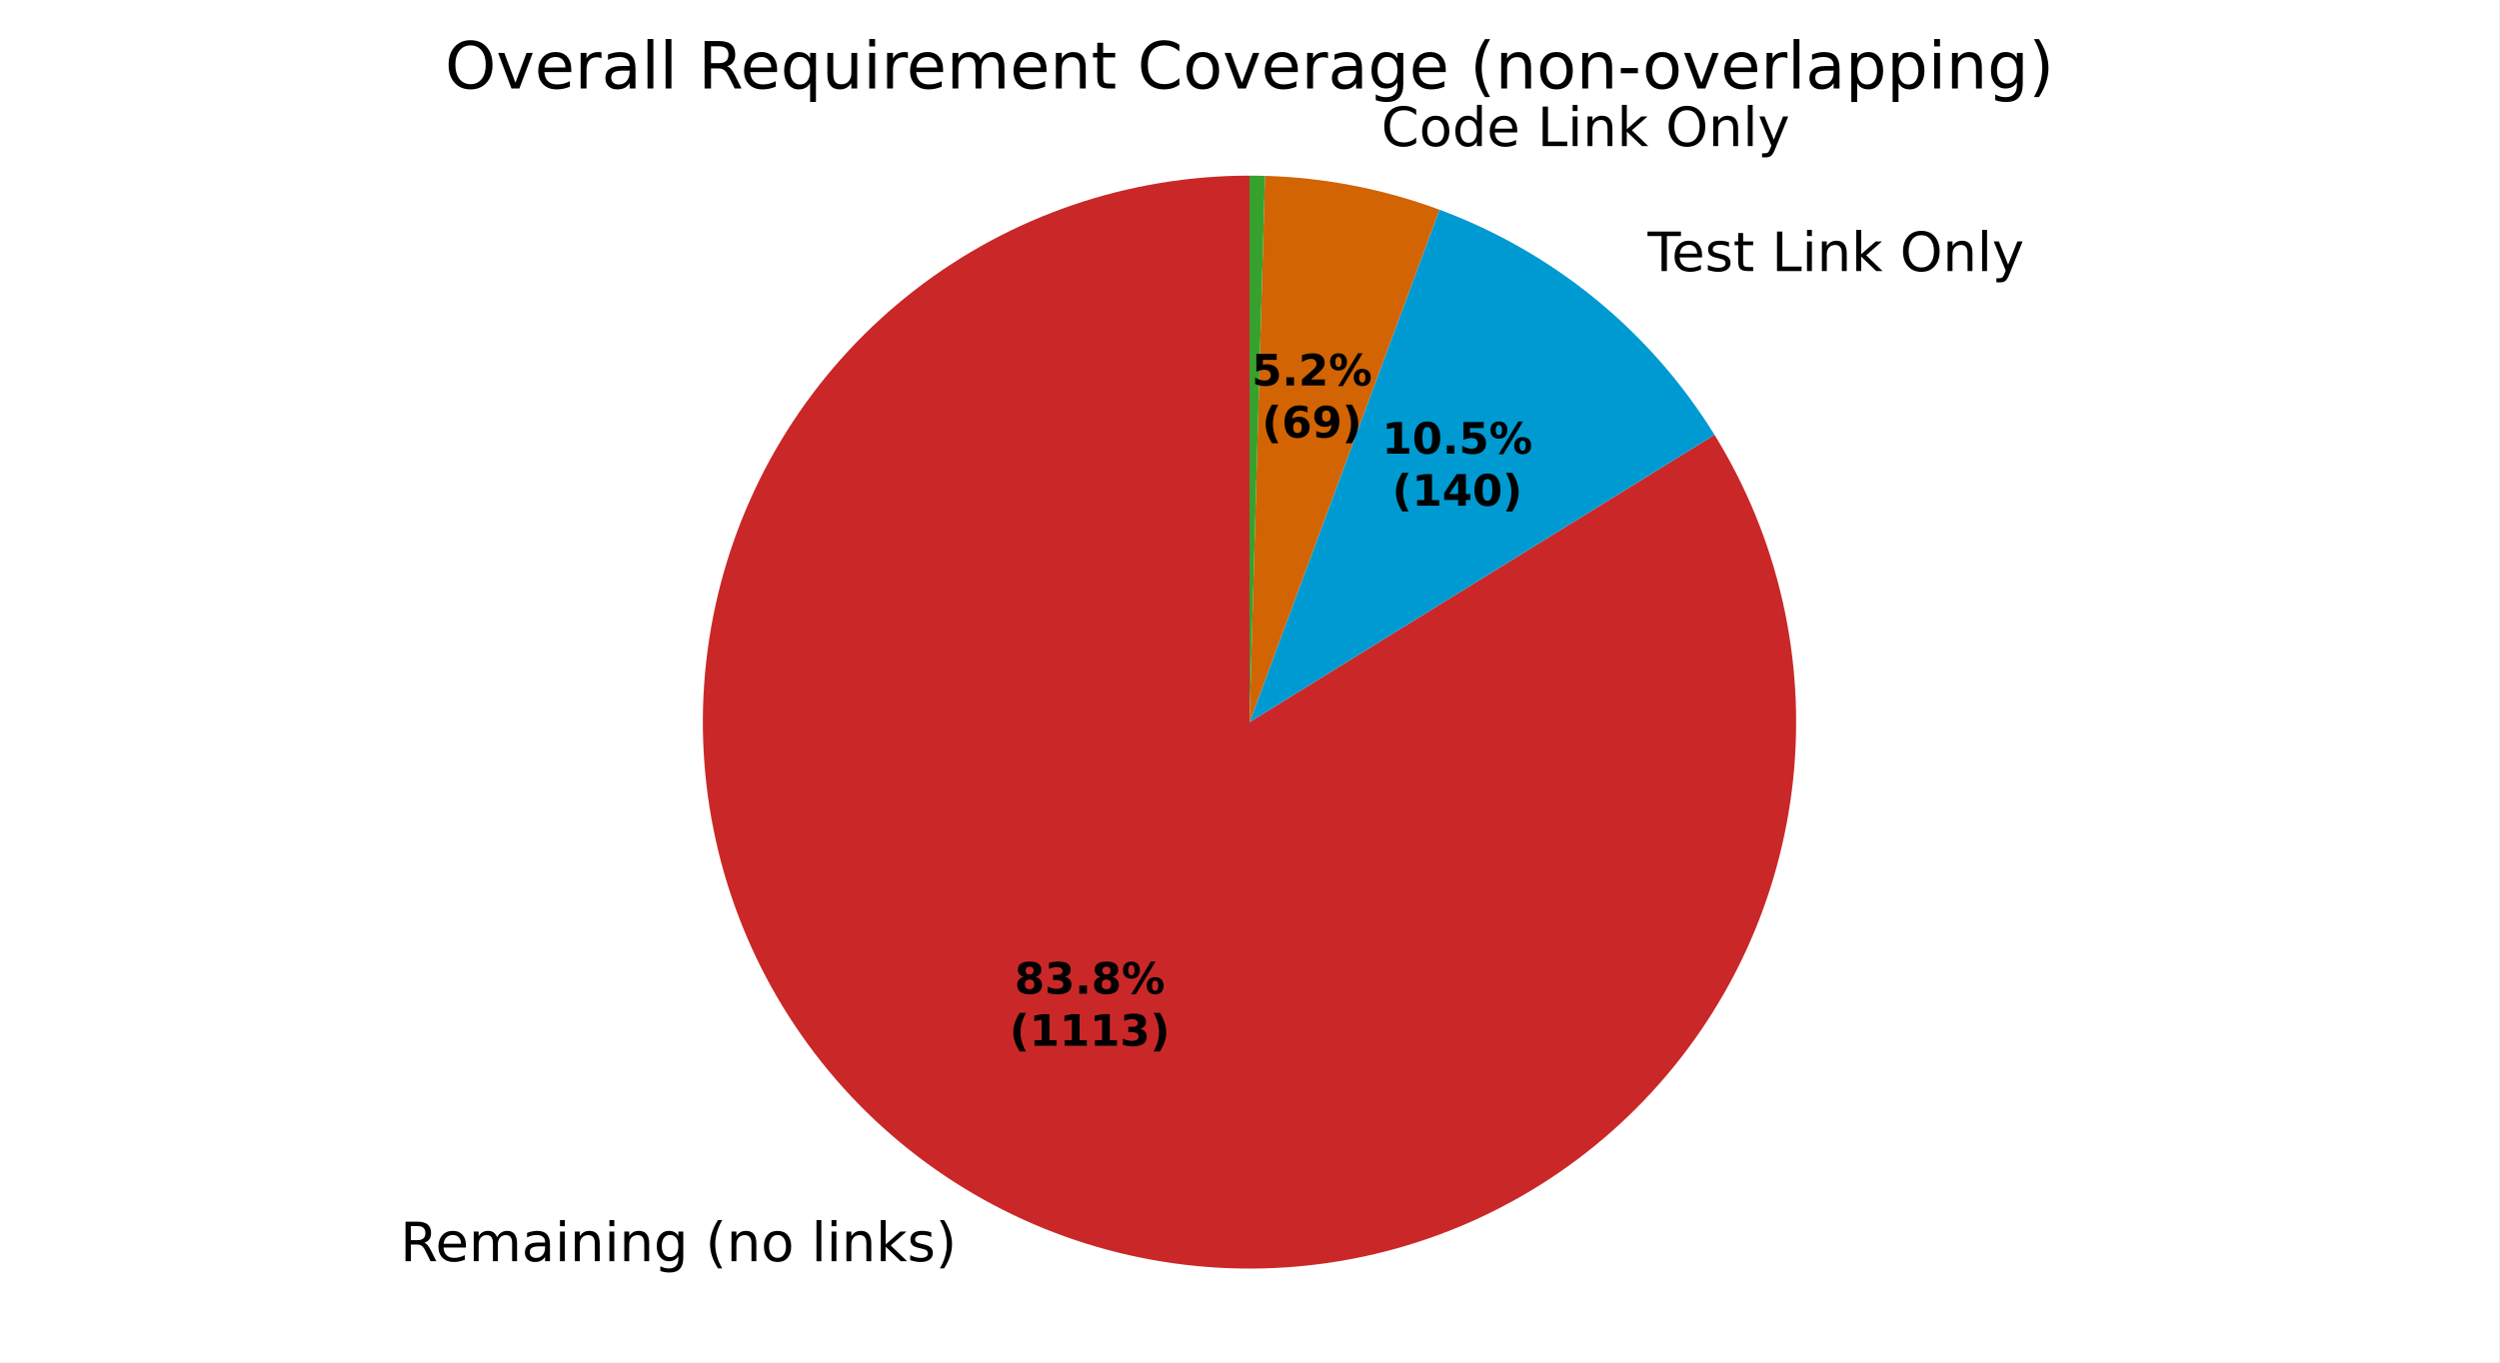
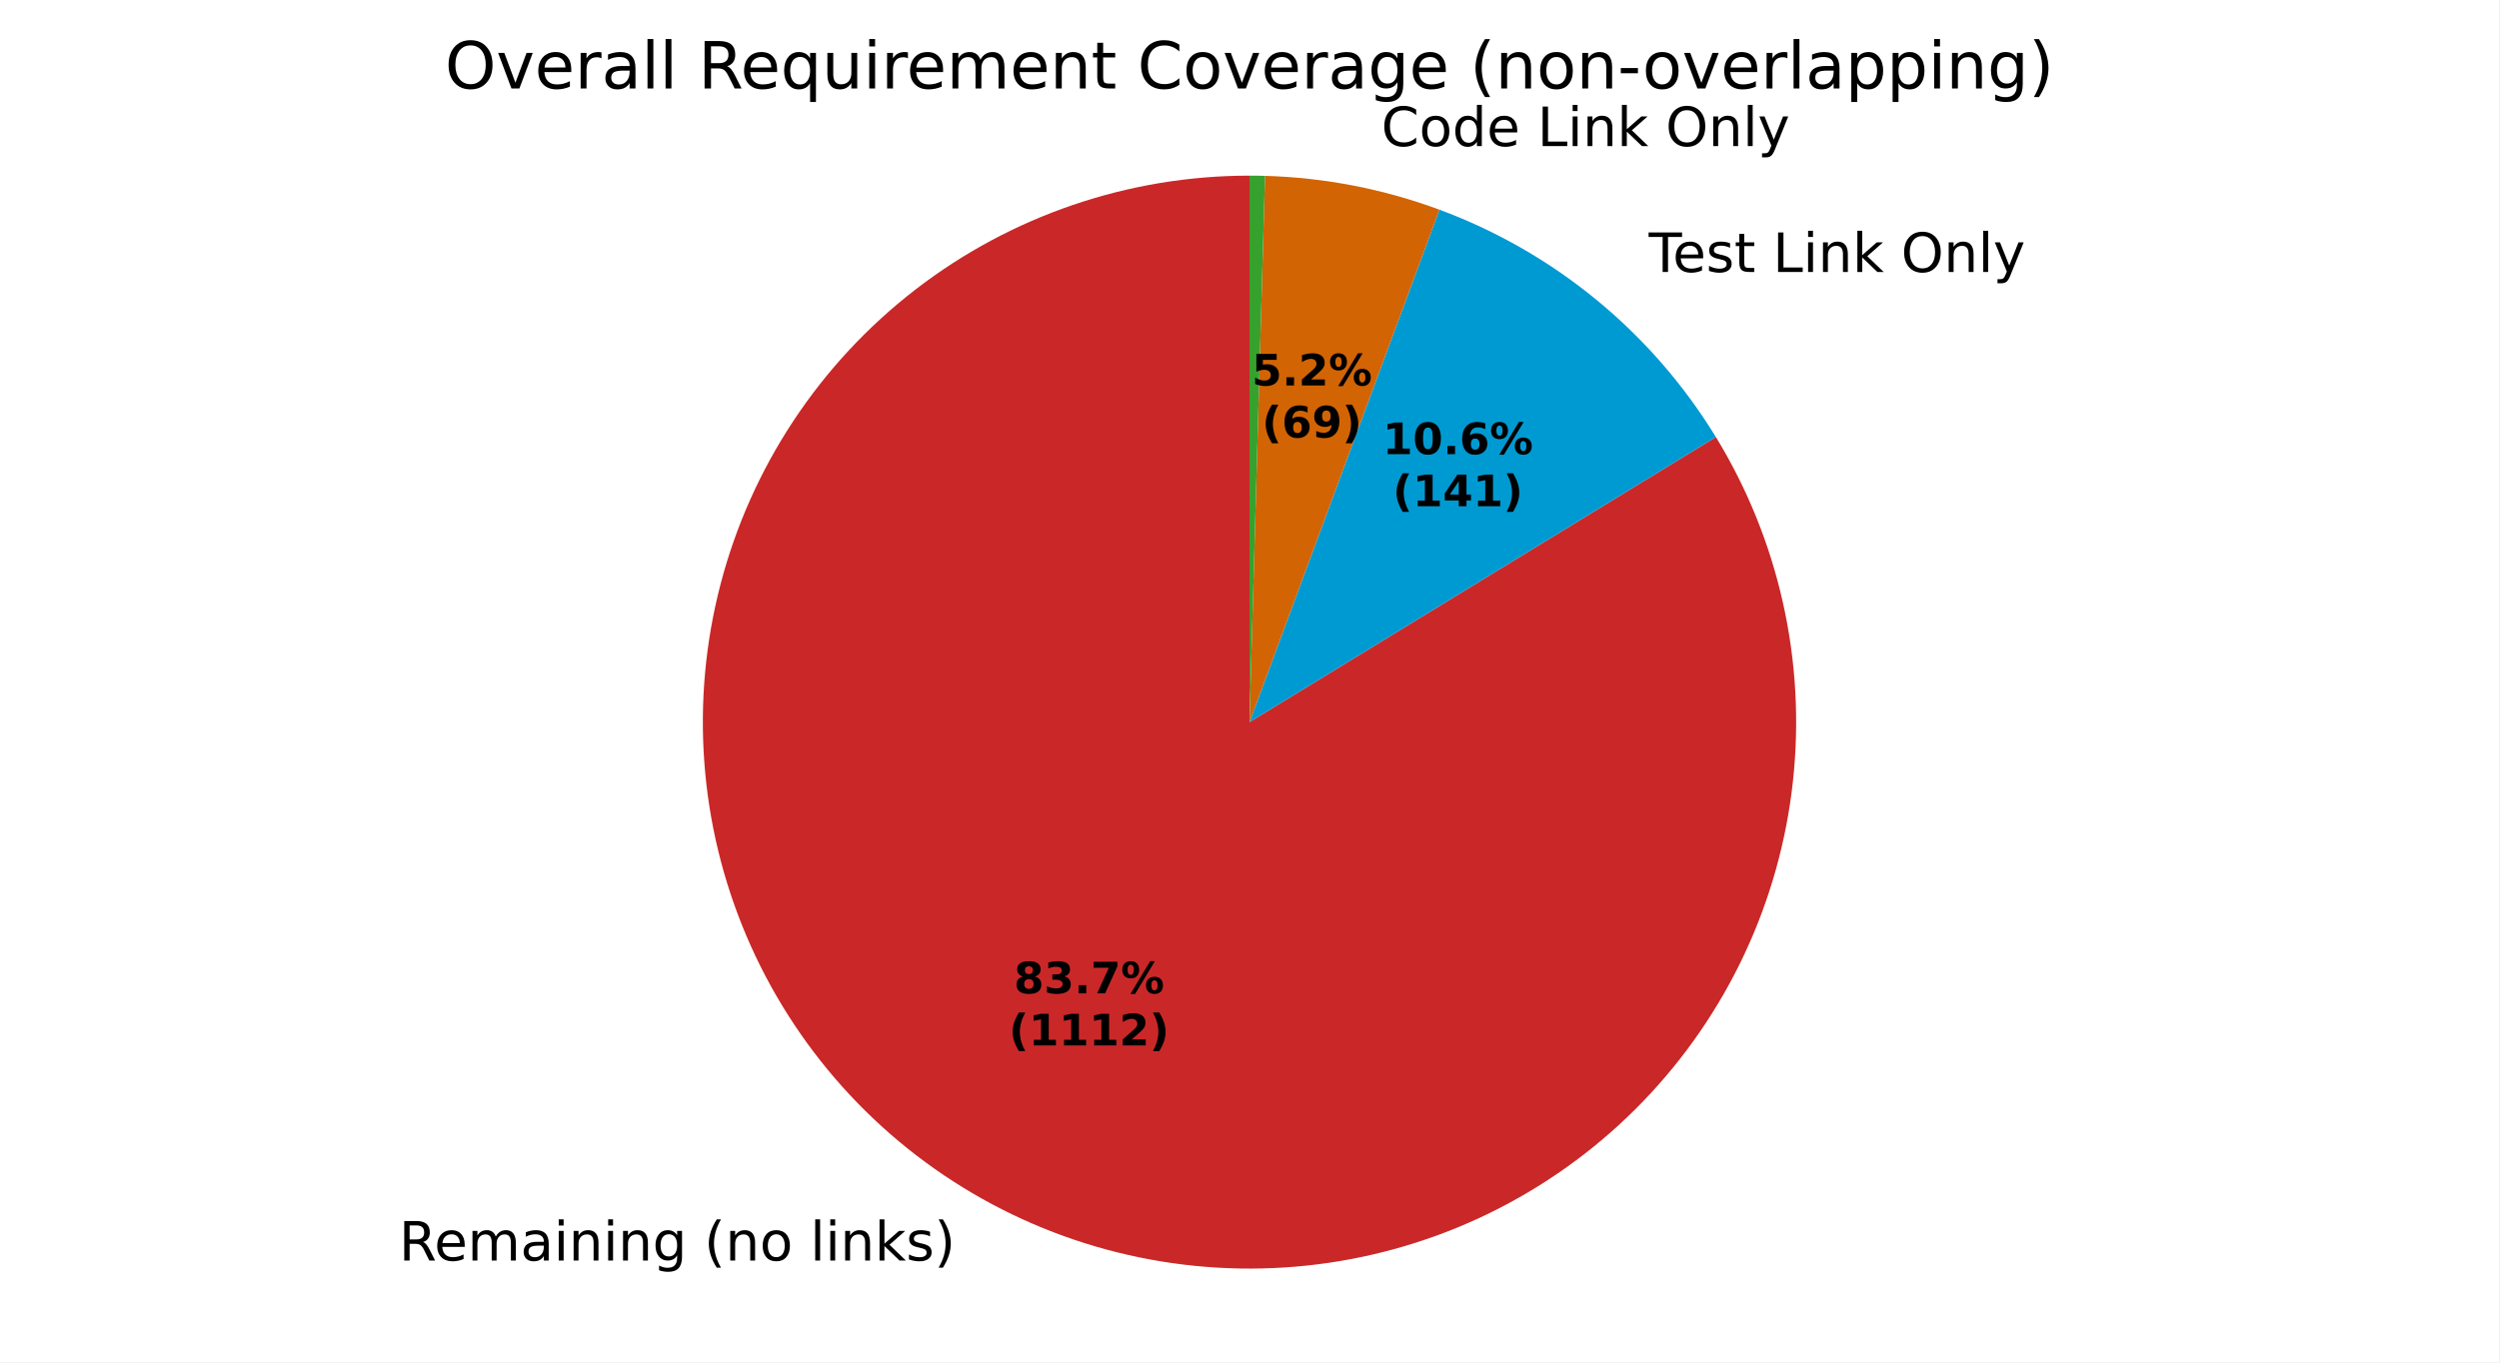
<svg xmlns="http://www.w3.org/2000/svg" xmlns:xlink="http://www.w3.org/1999/xlink" width="460.8pt" height="251.278pt" viewBox="0 0 460.8 251.278" version="1.1">
  <defs>
    <style type="text/css">*{stroke-linejoin: round; stroke-linecap: butt}</style>
  </defs>
  <g id="figure_1">
    <g id="patch_1">
      <path d="M 0 251.278  L 460.8 251.278  L 460.8 0  L 0 0  z " style="fill: #ffffff" />
    </g>
    <g id="axes_1">
      <g id="patch_2">
-         <path d="M 230.4 32.398  C 219.317 32.398 208.309 34.226 197.82 37.808  C 187.332 41.391 177.505 46.678 168.738 53.459  C 159.97 60.239 152.38 68.418 146.275 77.668  C 140.169 86.918 135.63 97.112 132.842 107.839  C 130.054 118.566 129.054 129.68 129.882 140.732  C 130.71 151.785 133.356 162.625 137.712 172.817  C 142.068 183.008 148.076 192.412 155.492 200.648  C 162.909 208.884 171.633 215.842 181.314 221.239  C 190.994 226.636 201.499 230.4 212.404 232.379  C 223.309 234.357 234.467 234.524 245.426 232.872  C 256.386 231.22 266.998 227.771 276.836 222.665  C 286.673 217.56 295.601 210.866 303.26 202.855  C 310.919 194.844 317.205 185.624 321.863 175.567  C 326.522 165.51 329.49 154.753 330.648 143.731  C 331.806 132.708 331.139 121.569 328.672 110.764  C 326.205 99.958 321.973 89.634 316.146 80.205  L 230.4 133.198  z " style="fill: #ca2828" />
+         <path d="M 230.4 32.398  C 219.327 32.398 208.329 34.223 197.848 37.799  C 187.368 41.375 177.549 46.653 168.785 53.422  C 160.021 60.191 152.432 68.358 146.324 77.594  C 140.215 86.83 135.671 97.01 132.872 107.724  C 130.074 118.438 129.06 129.54 129.871 140.584  C 130.682 151.627 133.308 162.462 137.642 172.652  C 141.976 182.842 147.96 192.248 155.353 200.493  C 162.746 208.737 171.446 215.707 181.105 221.122  C 190.764 226.538 201.25 230.325 212.14 232.33  C 223.03 234.336 234.177 234.534 245.131 232.916  C 256.086 231.298 266.699 227.885 276.544 222.816  C 286.389 217.747 295.332 211.09 303.012 203.113  C 310.693 195.136 317.007 185.948 321.7 175.918  C 326.393 165.888 329.401 155.153 330.604 144.146  C 331.806 133.138 331.187 122.006 328.77 111.2  C 326.354 100.394 322.173 90.059 316.396 80.612  L 230.4 133.198  z " style="fill: #ca2828" />
      </g>
      <g id="patch_3">
-         <path d="M 316.146 80.205  C 310.283 70.718 302.885 62.269 294.255 55.203  C 285.625 48.138 275.881 42.553 265.423 38.678  L 230.4 133.198  z " style="fill: #009ad2" />
+         <path d="M 316.396 80.612  C 310.536 71.028 303.114 62.491 294.439 55.354  C 285.764 48.218 275.956 42.581 265.423 38.678  L 230.4 133.198  z " style="fill: #009ad2" />
      </g>
      <g id="patch_4">
        <path d="M 265.423 38.678  C 260.277 36.771 254.984 35.288 249.597 34.243  C 244.21 33.198 238.746 32.594 233.261 32.439  L 230.4 133.198  z " style="fill: #d26403" />
      </g>
      <g id="patch_5">
        <path d="M 233.261 32.439  C 232.784 32.425 232.308 32.415 231.831 32.408  C 231.354 32.402 230.877 32.398 230.4 32.398  L 230.4 133.198  z " style="fill: #37a12d" />
      </g>
      <g id="matplotlib.axis_1" />
      <g id="matplotlib.axis_2" />
      <g id="text_1">
-         <g transform="translate(73.79392 232.6409) scale(0.1 -0.1)">
+         <g transform="translate(73.56497 232.5129) scale(0.1 -0.1)">
          <defs>
            <path id="DejaVuSans-35" d="M 2841 2188  Q 3044 2119 3236 1894  Q 3428 1669 3622 1275  L 4263 0  L 3584 0  L 2988 1197  Q 2756 1666 2539 1819  Q 2322 1972 1947 1972  L 1259 1972  L 1259 0  L 628 0  L 628 4666  L 2053 4666  Q 2853 4666 3247 4331  Q 3641 3997 3641 3322  Q 3641 2881 3436 2590  Q 3231 2300 2841 2188  z M 1259 4147  L 1259 2491  L 2053 2491  Q 2509 2491 2742 2702  Q 2975 2913 2975 3322  Q 2975 3731 2742 3939  Q 2509 4147 2053 4147  L 1259 4147  z " transform="scale(0.015625)" />
            <path id="DejaVuSans-48" d="M 3597 1894  L 3597 1613  L 953 1613  Q 991 1019 1311 708  Q 1631 397 2203 397  Q 2534 397 2845 478  Q 3156 559 3463 722  L 3463 178  Q 3153 47 2828 -22  Q 2503 -91 2169 -91  Q 1331 -91 842 396  Q 353 884 353 1716  Q 353 2575 817 3079  Q 1281 3584 2069 3584  Q 2775 3584 3186 3129  Q 3597 2675 3597 1894  z M 3022 2063  Q 3016 2534 2758 2815  Q 2500 3097 2075 3097  Q 1594 3097 1305 2825  Q 1016 2553 972 2059  L 3022 2063  z " transform="scale(0.015625)" />
            <path id="DejaVuSans-50" d="M 3328 2828  Q 3544 3216 3844 3400  Q 4144 3584 4550 3584  Q 5097 3584 5394 3201  Q 5691 2819 5691 2113  L 5691 0  L 5113 0  L 5113 2094  Q 5113 2597 4934 2840  Q 4756 3084 4391 3084  Q 3944 3084 3684 2787  Q 3425 2491 3425 1978  L 3425 0  L 2847 0  L 2847 2094  Q 2847 2600 2669 2842  Q 2491 3084 2119 3084  Q 1678 3084 1418 2786  Q 1159 2488 1159 1978  L 1159 0  L 581 0  L 581 3500  L 1159 3500  L 1159 2956  Q 1356 3278 1631 3431  Q 1906 3584 2284 3584  Q 2666 3584 2933 3390  Q 3200 3197 3328 2828  z " transform="scale(0.015625)" />
            <path id="DejaVuSans-44" d="M 2194 1759  Q 1497 1759 1228 1600  Q 959 1441 959 1056  Q 959 750 1161 570  Q 1363 391 1709 391  Q 2188 391 2477 730  Q 2766 1069 2766 1631  L 2766 1759  L 2194 1759  z M 3341 1997  L 3341 0  L 2766 0  L 2766 531  Q 2569 213 2275 61  Q 1981 -91 1556 -91  Q 1019 -91 701 211  Q 384 513 384 1019  Q 384 1609 779 1909  Q 1175 2209 1959 2209  L 2766 2209  L 2766 2266  Q 2766 2663 2505 2880  Q 2244 3097 1772 3097  Q 1472 3097 1187 3025  Q 903 2953 641 2809  L 641 3341  Q 956 3463 1253 3523  Q 1550 3584 1831 3584  Q 2591 3584 2966 3190  Q 3341 2797 3341 1997  z " transform="scale(0.015625)" />
            <path id="DejaVuSans-4c" d="M 603 3500  L 1178 3500  L 1178 0  L 603 0  L 603 3500  z M 603 4863  L 1178 4863  L 1178 4134  L 603 4134  L 603 4863  z " transform="scale(0.015625)" />
            <path id="DejaVuSans-51" d="M 3513 2113  L 3513 0  L 2938 0  L 2938 2094  Q 2938 2591 2744 2837  Q 2550 3084 2163 3084  Q 1697 3084 1428 2787  Q 1159 2491 1159 1978  L 1159 0  L 581 0  L 581 3500  L 1159 3500  L 1159 2956  Q 1366 3272 1645 3428  Q 1925 3584 2291 3584  Q 2894 3584 3203 3211  Q 3513 2838 3513 2113  z " transform="scale(0.015625)" />
            <path id="DejaVuSans-4a" d="M 2906 1791  Q 2906 2416 2648 2759  Q 2391 3103 1925 3103  Q 1463 3103 1205 2759  Q 947 2416 947 1791  Q 947 1169 1205 825  Q 1463 481 1925 481  Q 2391 481 2648 825  Q 2906 1169 2906 1791  z M 3481 434  Q 3481 -459 3084 -895  Q 2688 -1331 1869 -1331  Q 1566 -1331 1297 -1286  Q 1028 -1241 775 -1147  L 775 -588  Q 1028 -725 1275 -790  Q 1522 -856 1778 -856  Q 2344 -856 2625 -561  Q 2906 -266 2906 331  L 2906 616  Q 2728 306 2450 153  Q 2172 0 1784 0  Q 1141 0 747 490  Q 353 981 353 1791  Q 353 2603 747 3093  Q 1141 3584 1784 3584  Q 2172 3584 2450 3431  Q 2728 3278 2906 2969  L 2906 3500  L 3481 3500  L 3481 434  z " transform="scale(0.015625)" />
            <path id="DejaVuSans-3" transform="scale(0.015625)" />
            <path id="DejaVuSans-b" d="M 1984 4856  Q 1566 4138 1362 3434  Q 1159 2731 1159 2009  Q 1159 1288 1364 580  Q 1569 -128 1984 -844  L 1484 -844  Q 1016 -109 783 600  Q 550 1309 550 2009  Q 550 2706 781 3412  Q 1013 4119 1484 4856  L 1984 4856  z " transform="scale(0.015625)" />
            <path id="DejaVuSans-52" d="M 1959 3097  Q 1497 3097 1228 2736  Q 959 2375 959 1747  Q 959 1119 1226 758  Q 1494 397 1959 397  Q 2419 397 2687 759  Q 2956 1122 2956 1747  Q 2956 2369 2687 2733  Q 2419 3097 1959 3097  z M 1959 3584  Q 2709 3584 3137 3096  Q 3566 2609 3566 1747  Q 3566 888 3137 398  Q 2709 -91 1959 -91  Q 1206 -91 779 398  Q 353 888 353 1747  Q 353 2609 779 3096  Q 1206 3584 1959 3584  z " transform="scale(0.015625)" />
            <path id="DejaVuSans-4f" d="M 603 4863  L 1178 4863  L 1178 0  L 603 0  L 603 4863  z " transform="scale(0.015625)" />
            <path id="DejaVuSans-4e" d="M 581 4863  L 1159 4863  L 1159 1991  L 2875 3500  L 3609 3500  L 1753 1863  L 3688 0  L 2938 0  L 1159 1709  L 1159 0  L 581 0  L 581 4863  z " transform="scale(0.015625)" />
            <path id="DejaVuSans-56" d="M 2834 3397  L 2834 2853  Q 2591 2978 2328 3040  Q 2066 3103 1784 3103  Q 1356 3103 1142 2972  Q 928 2841 928 2578  Q 928 2378 1081 2264  Q 1234 2150 1697 2047  L 1894 2003  Q 2506 1872 2764 1633  Q 3022 1394 3022 966  Q 3022 478 2636 193  Q 2250 -91 1575 -91  Q 1294 -91 989 -36  Q 684 19 347 128  L 347 722  Q 666 556 975 473  Q 1284 391 1588 391  Q 1994 391 2212 530  Q 2431 669 2431 922  Q 2431 1156 2273 1281  Q 2116 1406 1581 1522  L 1381 1569  Q 847 1681 609 1914  Q 372 2147 372 2553  Q 372 3047 722 3315  Q 1072 3584 1716 3584  Q 2034 3584 2315 3537  Q 2597 3491 2834 3397  z " transform="scale(0.015625)" />
            <path id="DejaVuSans-c" d="M 513 4856  L 1013 4856  Q 1481 4119 1714 3412  Q 1947 2706 1947 2009  Q 1947 1309 1714 600  Q 1481 -109 1013 -844  L 513 -844  Q 928 -128 1133 580  Q 1338 1288 1338 2009  Q 1338 2731 1133 3434  Q 928 4138 513 4856  z " transform="scale(0.015625)" />
          </defs>
          <use xlink:href="#DejaVuSans-35" />
          <use xlink:href="#DejaVuSans-48" transform="translate(65 0)" />
          <use xlink:href="#DejaVuSans-50" transform="translate(126.5312 0)" />
          <use xlink:href="#DejaVuSans-44" transform="translate(223.9375 0)" />
          <use xlink:href="#DejaVuSans-4c" transform="translate(285.2188 0)" />
          <use xlink:href="#DejaVuSans-51" transform="translate(313 0)" />
          <use xlink:href="#DejaVuSans-4c" transform="translate(376.375 0)" />
          <use xlink:href="#DejaVuSans-51" transform="translate(404.1562 0)" />
          <use xlink:href="#DejaVuSans-4a" transform="translate(467.5312 0)" />
          <use xlink:href="#DejaVuSans-3" transform="translate(531.0156 0)" />
          <use xlink:href="#DejaVuSans-b" transform="translate(562.7969 0)" />
          <use xlink:href="#DejaVuSans-51" transform="translate(601.8125 0)" />
          <use xlink:href="#DejaVuSans-52" transform="translate(665.1875 0)" />
          <use xlink:href="#DejaVuSans-3" transform="translate(726.375 0)" />
          <use xlink:href="#DejaVuSans-4f" transform="translate(758.1562 0)" />
          <use xlink:href="#DejaVuSans-4c" transform="translate(785.9375 0)" />
          <use xlink:href="#DejaVuSans-51" transform="translate(813.7188 0)" />
          <use xlink:href="#DejaVuSans-4e" transform="translate(877.0938 0)" />
          <use xlink:href="#DejaVuSans-56" transform="translate(935 0)" />
          <use xlink:href="#DejaVuSans-c" transform="translate(987.0938 0)" />
        </g>
      </g>
      <g id="text_2">
-         <g transform="translate(300.6401 50.00163) scale(0.1 -0.1)">
+         <g transform="translate(300.8429 50.16804) scale(0.1 -0.1)">
          <defs>
            <path id="DejaVuSans-37" d="M -19 4666  L 3928 4666  L 3928 4134  L 2272 4134  L 2272 0  L 1638 0  L 1638 4134  L -19 4134  L -19 4666  z " transform="scale(0.015625)" />
            <path id="DejaVuSans-57" d="M 1172 4494  L 1172 3500  L 2356 3500  L 2356 3053  L 1172 3053  L 1172 1153  Q 1172 725 1289 603  Q 1406 481 1766 481  L 2356 481  L 2356 0  L 1766 0  Q 1100 0 847 248  Q 594 497 594 1153  L 594 3053  L 172 3053  L 172 3500  L 594 3500  L 594 4494  L 1172 4494  z " transform="scale(0.015625)" />
            <path id="DejaVuSans-2f" d="M 628 4666  L 1259 4666  L 1259 531  L 3531 531  L 3531 0  L 628 0  L 628 4666  z " transform="scale(0.015625)" />
            <path id="DejaVuSans-32" d="M 2522 4238  Q 1834 4238 1429 3725  Q 1025 3213 1025 2328  Q 1025 1447 1429 934  Q 1834 422 2522 422  Q 3209 422 3611 934  Q 4013 1447 4013 2328  Q 4013 3213 3611 3725  Q 3209 4238 2522 4238  z M 2522 4750  Q 3503 4750 4090 4092  Q 4678 3434 4678 2328  Q 4678 1225 4090 567  Q 3503 -91 2522 -91  Q 1538 -91 948 565  Q 359 1222 359 2328  Q 359 3434 948 4092  Q 1538 4750 2522 4750  z " transform="scale(0.015625)" />
            <path id="DejaVuSans-5c" d="M 2059 -325  Q 1816 -950 1584 -1140  Q 1353 -1331 966 -1331  L 506 -1331  L 506 -850  L 844 -850  Q 1081 -850 1212 -737  Q 1344 -625 1503 -206  L 1606 56  L 191 3500  L 800 3500  L 1894 763  L 2988 3500  L 3597 3500  L 2059 -325  z " transform="scale(0.015625)" />
          </defs>
          <use xlink:href="#DejaVuSans-3" />
          <use xlink:href="#DejaVuSans-37" transform="translate(31.78125 0)" />
          <use xlink:href="#DejaVuSans-48" transform="translate(75.875 0)" />
          <use xlink:href="#DejaVuSans-56" transform="translate(137.4062 0)" />
          <use xlink:href="#DejaVuSans-57" transform="translate(189.5 0)" />
          <use xlink:href="#DejaVuSans-3" transform="translate(228.7031 0)" />
          <use xlink:href="#DejaVuSans-2f" transform="translate(260.4844 0)" />
          <use xlink:href="#DejaVuSans-4c" transform="translate(316.2031 0)" />
          <use xlink:href="#DejaVuSans-51" transform="translate(343.9844 0)" />
          <use xlink:href="#DejaVuSans-4e" transform="translate(407.3594 0)" />
          <use xlink:href="#DejaVuSans-3" transform="translate(465.2656 0)" />
          <use xlink:href="#DejaVuSans-32" transform="translate(497.0469 0)" />
          <use xlink:href="#DejaVuSans-51" transform="translate(575.7656 0)" />
          <use xlink:href="#DejaVuSans-4f" transform="translate(639.1406 0)" />
          <use xlink:href="#DejaVuSans-5c" transform="translate(666.9219 0)" />
        </g>
      </g>
      <g id="text_3">
        <g transform="translate(251.5169 26.94557) scale(0.1 -0.1)">
          <defs>
            <path id="DejaVuSans-26" d="M 4122 4306  L 4122 3641  Q 3803 3938 3442 4084  Q 3081 4231 2675 4231  Q 1875 4231 1450 3742  Q 1025 3253 1025 2328  Q 1025 1406 1450 917  Q 1875 428 2675 428  Q 3081 428 3442 575  Q 3803 722 4122 1019  L 4122 359  Q 3791 134 3420 21  Q 3050 -91 2638 -91  Q 1578 -91 968 557  Q 359 1206 359 2328  Q 359 3453 968 4101  Q 1578 4750 2638 4750  Q 3056 4750 3426 4639  Q 3797 4528 4122 4306  z " transform="scale(0.015625)" />
            <path id="DejaVuSans-47" d="M 2906 2969  L 2906 4863  L 3481 4863  L 3481 0  L 2906 0  L 2906 525  Q 2725 213 2448 61  Q 2172 -91 1784 -91  Q 1150 -91 751 415  Q 353 922 353 1747  Q 353 2572 751 3078  Q 1150 3584 1784 3584  Q 2172 3584 2448 3432  Q 2725 3281 2906 2969  z M 947 1747  Q 947 1113 1208 752  Q 1469 391 1925 391  Q 2381 391 2643 752  Q 2906 1113 2906 1747  Q 2906 2381 2643 2742  Q 2381 3103 1925 3103  Q 1469 3103 1208 2742  Q 947 2381 947 1747  z " transform="scale(0.015625)" />
          </defs>
          <use xlink:href="#DejaVuSans-3" />
          <use xlink:href="#DejaVuSans-26" transform="translate(31.78125 0)" />
          <use xlink:href="#DejaVuSans-52" transform="translate(101.6094 0)" />
          <use xlink:href="#DejaVuSans-47" transform="translate(162.7969 0)" />
          <use xlink:href="#DejaVuSans-48" transform="translate(226.2812 0)" />
          <use xlink:href="#DejaVuSans-3" transform="translate(287.8125 0)" />
          <use xlink:href="#DejaVuSans-2f" transform="translate(319.5938 0)" />
          <use xlink:href="#DejaVuSans-4c" transform="translate(375.3125 0)" />
          <use xlink:href="#DejaVuSans-51" transform="translate(403.0938 0)" />
          <use xlink:href="#DejaVuSans-4e" transform="translate(466.4688 0)" />
          <use xlink:href="#DejaVuSans-3" transform="translate(524.375 0)" />
          <use xlink:href="#DejaVuSans-32" transform="translate(556.1562 0)" />
          <use xlink:href="#DejaVuSans-51" transform="translate(634.875 0)" />
          <use xlink:href="#DejaVuSans-4f" transform="translate(698.25 0)" />
          <use xlink:href="#DejaVuSans-5c" transform="translate(726.0312 0)" />
        </g>
      </g>
      <g id="text_4">
-         <g transform="translate(187.0712 183.2999) scale(0.08 -0.08)">
+         <g transform="translate(186.9463 183.2301) scale(0.08 -0.08)">
          <defs>
            <path id="DejaVuSans-Bold-1b" d="M 2228 2088  Q 1891 2088 1709 1903  Q 1528 1719 1528 1375  Q 1528 1031 1709 848  Q 1891 666 2228 666  Q 2563 666 2741 848  Q 2919 1031 2919 1375  Q 2919 1722 2741 1905  Q 2563 2088 2228 2088  z M 1350 2484  Q 925 2613 709 2878  Q 494 3144 494 3541  Q 494 4131 934 4440  Q 1375 4750 2228 4750  Q 3075 4750 3515 4442  Q 3956 4134 3956 3541  Q 3956 3144 3739 2878  Q 3522 2613 3097 2484  Q 3572 2353 3814 2058  Q 4056 1763 4056 1313  Q 4056 619 3595 264  Q 3134 -91 2228 -91  Q 1319 -91 855 264  Q 391 619 391 1313  Q 391 1763 633 2058  Q 875 2353 1350 2484  z M 1631 3419  Q 1631 3141 1786 2991  Q 1941 2841 2228 2841  Q 2509 2841 2662 2991  Q 2816 3141 2816 3419  Q 2816 3697 2662 3845  Q 2509 3994 2228 3994  Q 1941 3994 1786 3844  Q 1631 3694 1631 3419  z " transform="scale(0.015625)" />
            <path id="DejaVuSans-Bold-16" d="M 2981 2516  Q 3453 2394 3698 2092  Q 3944 1791 3944 1325  Q 3944 631 3412 270  Q 2881 -91 1863 -91  Q 1503 -91 1142 -33  Q 781 25 428 141  L 428 1069  Q 766 900 1098 814  Q 1431 728 1753 728  Q 2231 728 2486 893  Q 2741 1059 2741 1369  Q 2741 1688 2480 1852  Q 2219 2016 1709 2016  L 1228 2016  L 1228 2791  L 1734 2791  Q 2188 2791 2409 2933  Q 2631 3075 2631 3366  Q 2631 3634 2415 3781  Q 2200 3928 1806 3928  Q 1516 3928 1219 3862  Q 922 3797 628 3669  L 628 4550  Q 984 4650 1334 4700  Q 1684 4750 2022 4750  Q 2931 4750 3382 4451  Q 3834 4153 3834 3553  Q 3834 3144 3618 2883  Q 3403 2622 2981 2516  z " transform="scale(0.015625)" />
            <path id="DejaVuSans-Bold-11" d="M 653 1209  L 1778 1209  L 1778 0  L 653 0  L 653 1209  z " transform="scale(0.015625)" />
+             <path id="DejaVuSans-Bold-1a" d="M 428 4666  L 3944 4666  L 3944 3988  L 2125 0  L 953 0  L 2675 3781  L 428 3781  L 428 4666  z " transform="scale(0.015625)" />
            <path id="DejaVuSans-Bold-8" d="M 4959 1925  Q 4738 1925 4616 1733  Q 4494 1541 4494 1184  Q 4494 825 4614 633  Q 4734 441 4959 441  Q 5184 441 5303 633  Q 5422 825 5422 1184  Q 5422 1541 5301 1733  Q 5181 1925 4959 1925  z M 4959 2450  Q 5541 2450 5875 2112  Q 6209 1775 6209 1184  Q 6209 594 5875 251  Q 5541 -91 4959 -91  Q 4378 -91 4042 251  Q 3706 594 3706 1184  Q 3706 1772 4042 2111  Q 4378 2450 4959 2450  z M 2094 -91  L 1403 -91  L 4319 4750  L 5013 4750  L 2094 -91  z M 1453 4750  Q 2034 4750 2367 4411  Q 2700 4072 2700 3481  Q 2700 2891 2367 2550  Q 2034 2209 1453 2209  Q 872 2209 539 2550  Q 206 2891 206 3481  Q 206 4072 539 4411  Q 872 4750 1453 4750  z M 1453 4225  Q 1228 4225 1106 4031  Q 984 3838 984 3481  Q 984 3122 1106 2926  Q 1228 2731 1453 2731  Q 1678 2731 1798 2926  Q 1919 3122 1919 3481  Q 1919 3838 1797 4031  Q 1675 4225 1453 4225  z " transform="scale(0.015625)" />
          </defs>
          <use xlink:href="#DejaVuSans-Bold-1b" />
          <use xlink:href="#DejaVuSans-Bold-16" transform="translate(69.57812 0)" />
          <use xlink:href="#DejaVuSans-Bold-11" transform="translate(139.1562 0)" />
-           <use xlink:href="#DejaVuSans-Bold-1b" transform="translate(177.1406 0)" />
+           <use xlink:href="#DejaVuSans-Bold-1a" transform="translate(177.1406 0)" />
          <use xlink:href="#DejaVuSans-Bold-8" transform="translate(246.7188 0)" />
        </g>
-         <g transform="translate(186.1594 192.9014) scale(0.08 -0.08)">
+         <g transform="translate(186.0345 192.8316) scale(0.08 -0.08)">
          <defs>
            <path id="DejaVuSans-Bold-b" d="M 2413 -844  L 1484 -844  Q 1006 -72 778 623  Q 550 1319 550 2003  Q 550 2688 779 3389  Q 1009 4091 1484 4856  L 2413 4856  Q 2013 4116 1813 3408  Q 1613 2700 1613 2009  Q 1613 1319 1811 609  Q 2009 -100 2413 -844  z " transform="scale(0.015625)" />
            <path id="DejaVuSans-Bold-14" d="M 750 831  L 1813 831  L 1813 3847  L 722 3622  L 722 4441  L 1806 4666  L 2950 4666  L 2950 831  L 4013 831  L 4013 0  L 750 0  L 750 831  z " transform="scale(0.015625)" />
+             <path id="DejaVuSans-Bold-15" d="M 1844 884  L 3897 884  L 3897 0  L 506 0  L 506 884  L 2209 2388  Q 2438 2594 2547 2791  Q 2656 2988 2656 3200  Q 2656 3528 2436 3728  Q 2216 3928 1850 3928  Q 1569 3928 1234 3808  Q 900 3688 519 3450  L 519 4475  Q 925 4609 1322 4679  Q 1719 4750 2100 4750  Q 2938 4750 3402 4381  Q 3866 4013 3866 3353  Q 3866 2972 3669 2642  Q 3472 2313 2841 1759  L 1844 884  z " transform="scale(0.015625)" />
            <path id="DejaVuSans-Bold-c" d="M 513 -844  Q 913 -100 1113 609  Q 1313 1319 1313 2009  Q 1313 2700 1113 3408  Q 913 4116 513 4856  L 1441 4856  Q 1916 4091 2145 3389  Q 2375 2688 2375 2003  Q 2375 1319 2147 623  Q 1919 -72 1441 -844  L 513 -844  z " transform="scale(0.015625)" />
          </defs>
          <use xlink:href="#DejaVuSans-Bold-b" />
          <use xlink:href="#DejaVuSans-Bold-14" transform="translate(45.70312 0)" />
          <use xlink:href="#DejaVuSans-Bold-14" transform="translate(115.2812 0)" />
          <use xlink:href="#DejaVuSans-Bold-14" transform="translate(184.8594 0)" />
-           <use xlink:href="#DejaVuSans-Bold-16" transform="translate(254.4375 0)" />
+           <use xlink:href="#DejaVuSans-Bold-15" transform="translate(254.4375 0)" />
          <use xlink:href="#DejaVuSans-Bold-c" transform="translate(324.0156 0)" />
        </g>
      </g>
      <g id="text_5">
-         <g transform="translate(254.8359 83.67845) scale(0.08 -0.08)">
+         <g transform="translate(254.9465 83.76922) scale(0.08 -0.08)">
          <defs>
            <path id="DejaVuSans-Bold-13" d="M 2944 2338  Q 2944 3213 2780 3570  Q 2616 3928 2228 3928  Q 1841 3928 1675 3570  Q 1509 3213 1509 2338  Q 1509 1453 1675 1090  Q 1841 728 2228 728  Q 2613 728 2778 1090  Q 2944 1453 2944 2338  z M 4147 2328  Q 4147 1169 3647 539  Q 3147 -91 2228 -91  Q 1306 -91 806 539  Q 306 1169 306 2328  Q 306 3491 806 4120  Q 1306 4750 2228 4750  Q 3147 4750 3647 4120  Q 4147 3491 4147 2328  z " transform="scale(0.015625)" />
-             <path id="DejaVuSans-Bold-18" d="M 678 4666  L 3669 4666  L 3669 3781  L 1638 3781  L 1638 3059  Q 1775 3097 1914 3117  Q 2053 3138 2203 3138  Q 3056 3138 3531 2711  Q 4006 2284 4006 1522  Q 4006 766 3489 337  Q 2972 -91 2053 -91  Q 1656 -91 1267 -14  Q 878 63 494 219  L 494 1166  Q 875 947 1217 837  Q 1559 728 1863 728  Q 2300 728 2551 942  Q 2803 1156 2803 1522  Q 2803 1891 2551 2103  Q 2300 2316 1863 2316  Q 1603 2316 1309 2248  Q 1016 2181 678 2041  L 678 4666  z " transform="scale(0.015625)" />
+             <path id="DejaVuSans-Bold-19" d="M 2316 2303  Q 2000 2303 1842 2098  Q 1684 1894 1684 1484  Q 1684 1075 1842 870  Q 2000 666 2316 666  Q 2634 666 2792 870  Q 2950 1075 2950 1484  Q 2950 1894 2792 2098  Q 2634 2303 2316 2303  z M 3803 4544  L 3803 3681  Q 3506 3822 3243 3889  Q 2981 3956 2731 3956  Q 2194 3956 1894 3657  Q 1594 3359 1544 2772  Q 1750 2925 1990 3001  Q 2231 3078 2516 3078  Q 3231 3078 3670 2659  Q 4109 2241 4109 1563  Q 4109 813 3618 361  Q 3128 -91 2303 -91  Q 1394 -91 895 523  Q 397 1138 397 2266  Q 397 3422 980 4083  Q 1563 4744 2578 4744  Q 2900 4744 3203 4694  Q 3506 4644 3803 4544  z " transform="scale(0.015625)" />
          </defs>
          <use xlink:href="#DejaVuSans-Bold-14" />
          <use xlink:href="#DejaVuSans-Bold-13" transform="translate(69.57812 0)" />
          <use xlink:href="#DejaVuSans-Bold-11" transform="translate(139.1562 0)" />
-           <use xlink:href="#DejaVuSans-Bold-18" transform="translate(177.1406 0)" />
+           <use xlink:href="#DejaVuSans-Bold-19" transform="translate(177.1406 0)" />
          <use xlink:href="#DejaVuSans-Bold-8" transform="translate(246.7188 0)" />
        </g>
-         <g transform="translate(256.7072 93.28001) scale(0.08 -0.08)">
+         <g transform="translate(256.8178 93.37078) scale(0.08 -0.08)">
          <defs>
            <path id="DejaVuSans-Bold-17" d="M 2356 3675  L 1038 1722  L 2356 1722  L 2356 3675  z M 2156 4666  L 3494 4666  L 3494 1722  L 4159 1722  L 4159 850  L 3494 850  L 3494 0  L 2356 0  L 2356 850  L 288 850  L 288 1881  L 2156 4666  z " transform="scale(0.015625)" />
          </defs>
          <use xlink:href="#DejaVuSans-Bold-b" />
          <use xlink:href="#DejaVuSans-Bold-14" transform="translate(45.70312 0)" />
          <use xlink:href="#DejaVuSans-Bold-17" transform="translate(115.2812 0)" />
-           <use xlink:href="#DejaVuSans-Bold-13" transform="translate(184.8594 0)" />
+           <use xlink:href="#DejaVuSans-Bold-14" transform="translate(184.8594 0)" />
          <use xlink:href="#DejaVuSans-Bold-c" transform="translate(254.4375 0)" />
        </g>
      </g>
      <g id="text_6">
        <g transform="translate(230.8245 71.10242) scale(0.08 -0.08)">
          <defs>
-             <path id="DejaVuSans-Bold-15" d="M 1844 884  L 3897 884  L 3897 0  L 506 0  L 506 884  L 2209 2388  Q 2438 2594 2547 2791  Q 2656 2988 2656 3200  Q 2656 3528 2436 3728  Q 2216 3928 1850 3928  Q 1569 3928 1234 3808  Q 900 3688 519 3450  L 519 4475  Q 925 4609 1322 4679  Q 1719 4750 2100 4750  Q 2938 4750 3402 4381  Q 3866 4013 3866 3353  Q 3866 2972 3669 2642  Q 3472 2313 2841 1759  L 1844 884  z " transform="scale(0.015625)" />
+             <path id="DejaVuSans-Bold-18" d="M 678 4666  L 3669 4666  L 3669 3781  L 1638 3781  L 1638 3059  Q 1775 3097 1914 3117  Q 2053 3138 2203 3138  Q 3056 3138 3531 2711  Q 4006 2284 4006 1522  Q 4006 766 3489 337  Q 2972 -91 2053 -91  Q 1656 -91 1267 -14  Q 878 63 494 219  L 494 1166  Q 875 947 1217 837  Q 1559 728 1863 728  Q 2300 728 2551 942  Q 2803 1156 2803 1522  Q 2803 1891 2551 2103  Q 2300 2316 1863 2316  Q 1603 2316 1309 2248  Q 1016 2181 678 2041  L 678 4666  z " transform="scale(0.015625)" />
          </defs>
          <use xlink:href="#DejaVuSans-Bold-18" />
          <use xlink:href="#DejaVuSans-Bold-11" transform="translate(69.57812 0)" />
          <use xlink:href="#DejaVuSans-Bold-15" transform="translate(107.5625 0)" />
          <use xlink:href="#DejaVuSans-Bold-8" transform="translate(177.1406 0)" />
        </g>
        <g transform="translate(232.6958 80.70398) scale(0.08 -0.08)">
          <defs>
-             <path id="DejaVuSans-Bold-19" d="M 2316 2303  Q 2000 2303 1842 2098  Q 1684 1894 1684 1484  Q 1684 1075 1842 870  Q 2000 666 2316 666  Q 2634 666 2792 870  Q 2950 1075 2950 1484  Q 2950 1894 2792 2098  Q 2634 2303 2316 2303  z M 3803 4544  L 3803 3681  Q 3506 3822 3243 3889  Q 2981 3956 2731 3956  Q 2194 3956 1894 3657  Q 1594 3359 1544 2772  Q 1750 2925 1990 3001  Q 2231 3078 2516 3078  Q 3231 3078 3670 2659  Q 4109 2241 4109 1563  Q 4109 813 3618 361  Q 3128 -91 2303 -91  Q 1394 -91 895 523  Q 397 1138 397 2266  Q 397 3422 980 4083  Q 1563 4744 2578 4744  Q 2900 4744 3203 4694  Q 3506 4644 3803 4544  z " transform="scale(0.015625)" />
            <path id="DejaVuSans-Bold-1c" d="M 641 103  L 641 966  Q 928 831 1190 764  Q 1453 697 1709 697  Q 2247 697 2547 995  Q 2847 1294 2900 1881  Q 2688 1725 2447 1647  Q 2206 1569 1925 1569  Q 1209 1569 770 1986  Q 331 2403 331 3084  Q 331 3838 820 4291  Q 1309 4744 2131 4744  Q 3044 4744 3544 4128  Q 4044 3513 4044 2388  Q 4044 1231 3459 570  Q 2875 -91 1856 -91  Q 1528 -91 1228 -42  Q 928 6 641 103  z M 2125 2350  Q 2441 2350 2600 2554  Q 2759 2759 2759 3169  Q 2759 3575 2600 3781  Q 2441 3988 2125 3988  Q 1809 3988 1650 3781  Q 1491 3575 1491 3169  Q 1491 2759 1650 2554  Q 1809 2350 2125 2350  z " transform="scale(0.015625)" />
          </defs>
          <use xlink:href="#DejaVuSans-Bold-b" />
          <use xlink:href="#DejaVuSans-Bold-19" transform="translate(45.70312 0)" />
          <use xlink:href="#DejaVuSans-Bold-1c" transform="translate(115.2812 0)" />
          <use xlink:href="#DejaVuSans-Bold-c" transform="translate(184.8594 0)" />
        </g>
      </g>
      <g id="text_7">
        <g transform="translate(82.04438 16.31812) scale(0.12 -0.12)">
          <defs>
            <path id="DejaVuSans-59" d="M 191 3500  L 800 3500  L 1894 563  L 2988 3500  L 3597 3500  L 2284 0  L 1503 0  L 191 3500  z " transform="scale(0.015625)" />
            <path id="DejaVuSans-55" d="M 2631 2963  Q 2534 3019 2420 3045  Q 2306 3072 2169 3072  Q 1681 3072 1420 2755  Q 1159 2438 1159 1844  L 1159 0  L 581 0  L 581 3500  L 1159 3500  L 1159 2956  Q 1341 3275 1631 3429  Q 1922 3584 2338 3584  Q 2397 3584 2469 3576  Q 2541 3569 2628 3553  L 2631 2963  z " transform="scale(0.015625)" />
            <path id="DejaVuSans-54" d="M 947 1747  Q 947 1113 1208 752  Q 1469 391 1925 391  Q 2381 391 2643 752  Q 2906 1113 2906 1747  Q 2906 2381 2643 2742  Q 2381 3103 1925 3103  Q 1469 3103 1208 2742  Q 947 2381 947 1747  z M 2906 525  Q 2725 213 2448 61  Q 2172 -91 1784 -91  Q 1150 -91 751 415  Q 353 922 353 1747  Q 353 2572 751 3078  Q 1150 3584 1784 3584  Q 2172 3584 2448 3432  Q 2725 3281 2906 2969  L 2906 3500  L 3481 3500  L 3481 -1331  L 2906 -1331  L 2906 525  z " transform="scale(0.015625)" />
            <path id="DejaVuSans-58" d="M 544 1381  L 544 3500  L 1119 3500  L 1119 1403  Q 1119 906 1312 657  Q 1506 409 1894 409  Q 2359 409 2629 706  Q 2900 1003 2900 1516  L 2900 3500  L 3475 3500  L 3475 0  L 2900 0  L 2900 538  Q 2691 219 2414 64  Q 2138 -91 1772 -91  Q 1169 -91 856 284  Q 544 659 544 1381  z M 1991 3584  L 1991 3584  z " transform="scale(0.015625)" />
            <path id="DejaVuSans-10" d="M 313 2009  L 1997 2009  L 1997 1497  L 313 1497  L 313 2009  z " transform="scale(0.015625)" />
            <path id="DejaVuSans-53" d="M 1159 525  L 1159 -1331  L 581 -1331  L 581 3500  L 1159 3500  L 1159 2969  Q 1341 3281 1617 3432  Q 1894 3584 2278 3584  Q 2916 3584 3314 3078  Q 3713 2572 3713 1747  Q 3713 922 3314 415  Q 2916 -91 2278 -91  Q 1894 -91 1617 61  Q 1341 213 1159 525  z M 3116 1747  Q 3116 2381 2855 2742  Q 2594 3103 2138 3103  Q 1681 3103 1420 2742  Q 1159 2381 1159 1747  Q 1159 1113 1420 752  Q 1681 391 2138 391  Q 2594 391 2855 752  Q 3116 1113 3116 1747  z " transform="scale(0.015625)" />
          </defs>
          <use xlink:href="#DejaVuSans-32" />
          <use xlink:href="#DejaVuSans-59" transform="translate(78.71875 0)" />
          <use xlink:href="#DejaVuSans-48" transform="translate(137.9062 0)" />
          <use xlink:href="#DejaVuSans-55" transform="translate(199.4375 0)" />
          <use xlink:href="#DejaVuSans-44" transform="translate(240.5469 0)" />
          <use xlink:href="#DejaVuSans-4f" transform="translate(301.8281 0)" />
          <use xlink:href="#DejaVuSans-4f" transform="translate(329.6094 0)" />
          <use xlink:href="#DejaVuSans-3" transform="translate(357.3906 0)" />
          <use xlink:href="#DejaVuSans-35" transform="translate(389.1719 0)" />
          <use xlink:href="#DejaVuSans-48" transform="translate(454.1719 0)" />
          <use xlink:href="#DejaVuSans-54" transform="translate(515.7031 0)" />
          <use xlink:href="#DejaVuSans-58" transform="translate(579.1875 0)" />
          <use xlink:href="#DejaVuSans-4c" transform="translate(642.5625 0)" />
          <use xlink:href="#DejaVuSans-55" transform="translate(670.3438 0)" />
          <use xlink:href="#DejaVuSans-48" transform="translate(709.25 0)" />
          <use xlink:href="#DejaVuSans-50" transform="translate(770.7812 0)" />
          <use xlink:href="#DejaVuSans-48" transform="translate(868.1875 0)" />
          <use xlink:href="#DejaVuSans-51" transform="translate(929.7188 0)" />
          <use xlink:href="#DejaVuSans-57" transform="translate(993.0938 0)" />
          <use xlink:href="#DejaVuSans-3" transform="translate(1032.297 0)" />
          <use xlink:href="#DejaVuSans-26" transform="translate(1064.078 0)" />
          <use xlink:href="#DejaVuSans-52" transform="translate(1133.906 0)" />
          <use xlink:href="#DejaVuSans-59" transform="translate(1195.094 0)" />
          <use xlink:href="#DejaVuSans-48" transform="translate(1254.281 0)" />
          <use xlink:href="#DejaVuSans-55" transform="translate(1315.812 0)" />
          <use xlink:href="#DejaVuSans-44" transform="translate(1356.922 0)" />
          <use xlink:href="#DejaVuSans-4a" transform="translate(1418.203 0)" />
          <use xlink:href="#DejaVuSans-48" transform="translate(1481.688 0)" />
          <use xlink:href="#DejaVuSans-3" transform="translate(1543.219 0)" />
          <use xlink:href="#DejaVuSans-b" transform="translate(1575 0)" />
          <use xlink:href="#DejaVuSans-51" transform="translate(1614.016 0)" />
          <use xlink:href="#DejaVuSans-52" transform="translate(1677.391 0)" />
          <use xlink:href="#DejaVuSans-51" transform="translate(1738.578 0)" />
          <use xlink:href="#DejaVuSans-10" transform="translate(1801.953 0)" />
          <use xlink:href="#DejaVuSans-52" transform="translate(1839.891 0)" />
          <use xlink:href="#DejaVuSans-59" transform="translate(1901.078 0)" />
          <use xlink:href="#DejaVuSans-48" transform="translate(1960.266 0)" />
          <use xlink:href="#DejaVuSans-55" transform="translate(2021.797 0)" />
          <use xlink:href="#DejaVuSans-4f" transform="translate(2062.906 0)" />
          <use xlink:href="#DejaVuSans-44" transform="translate(2090.688 0)" />
          <use xlink:href="#DejaVuSans-53" transform="translate(2151.969 0)" />
          <use xlink:href="#DejaVuSans-53" transform="translate(2215.453 0)" />
          <use xlink:href="#DejaVuSans-4c" transform="translate(2278.938 0)" />
          <use xlink:href="#DejaVuSans-51" transform="translate(2306.719 0)" />
          <use xlink:href="#DejaVuSans-4a" transform="translate(2370.094 0)" />
          <use xlink:href="#DejaVuSans-c" transform="translate(2433.578 0)" />
        </g>
      </g>
    </g>
  </g>
</svg>
